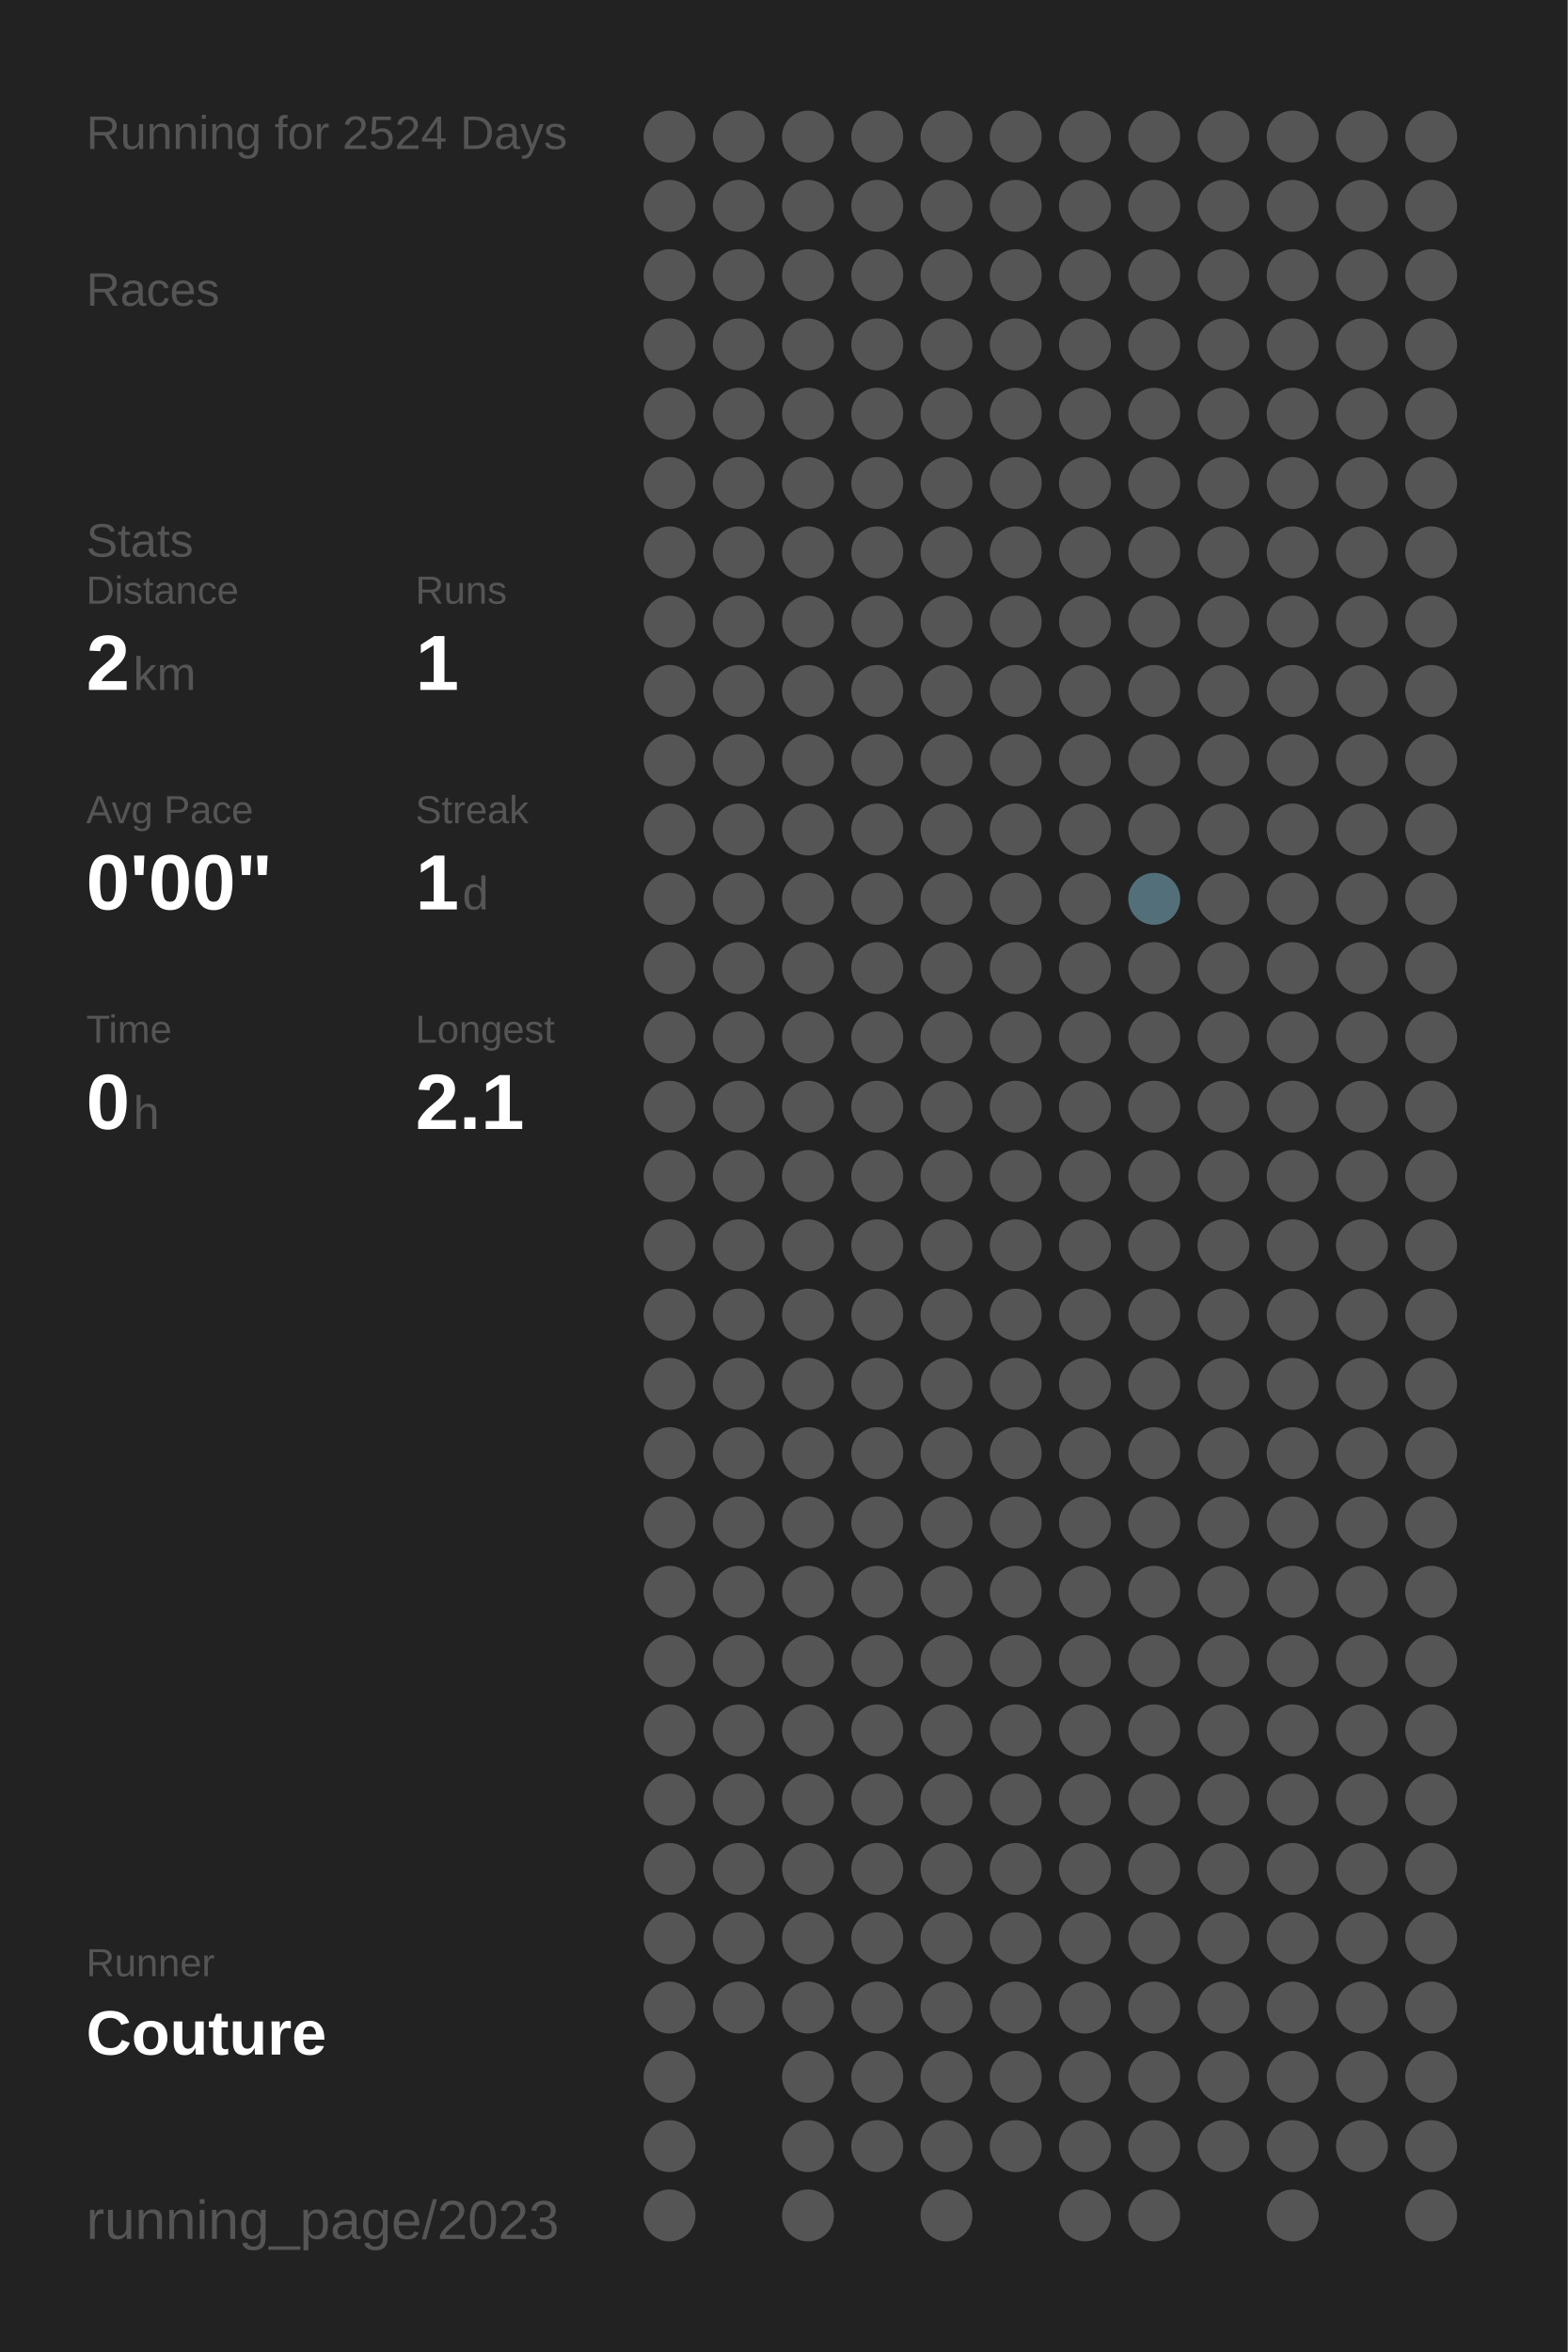
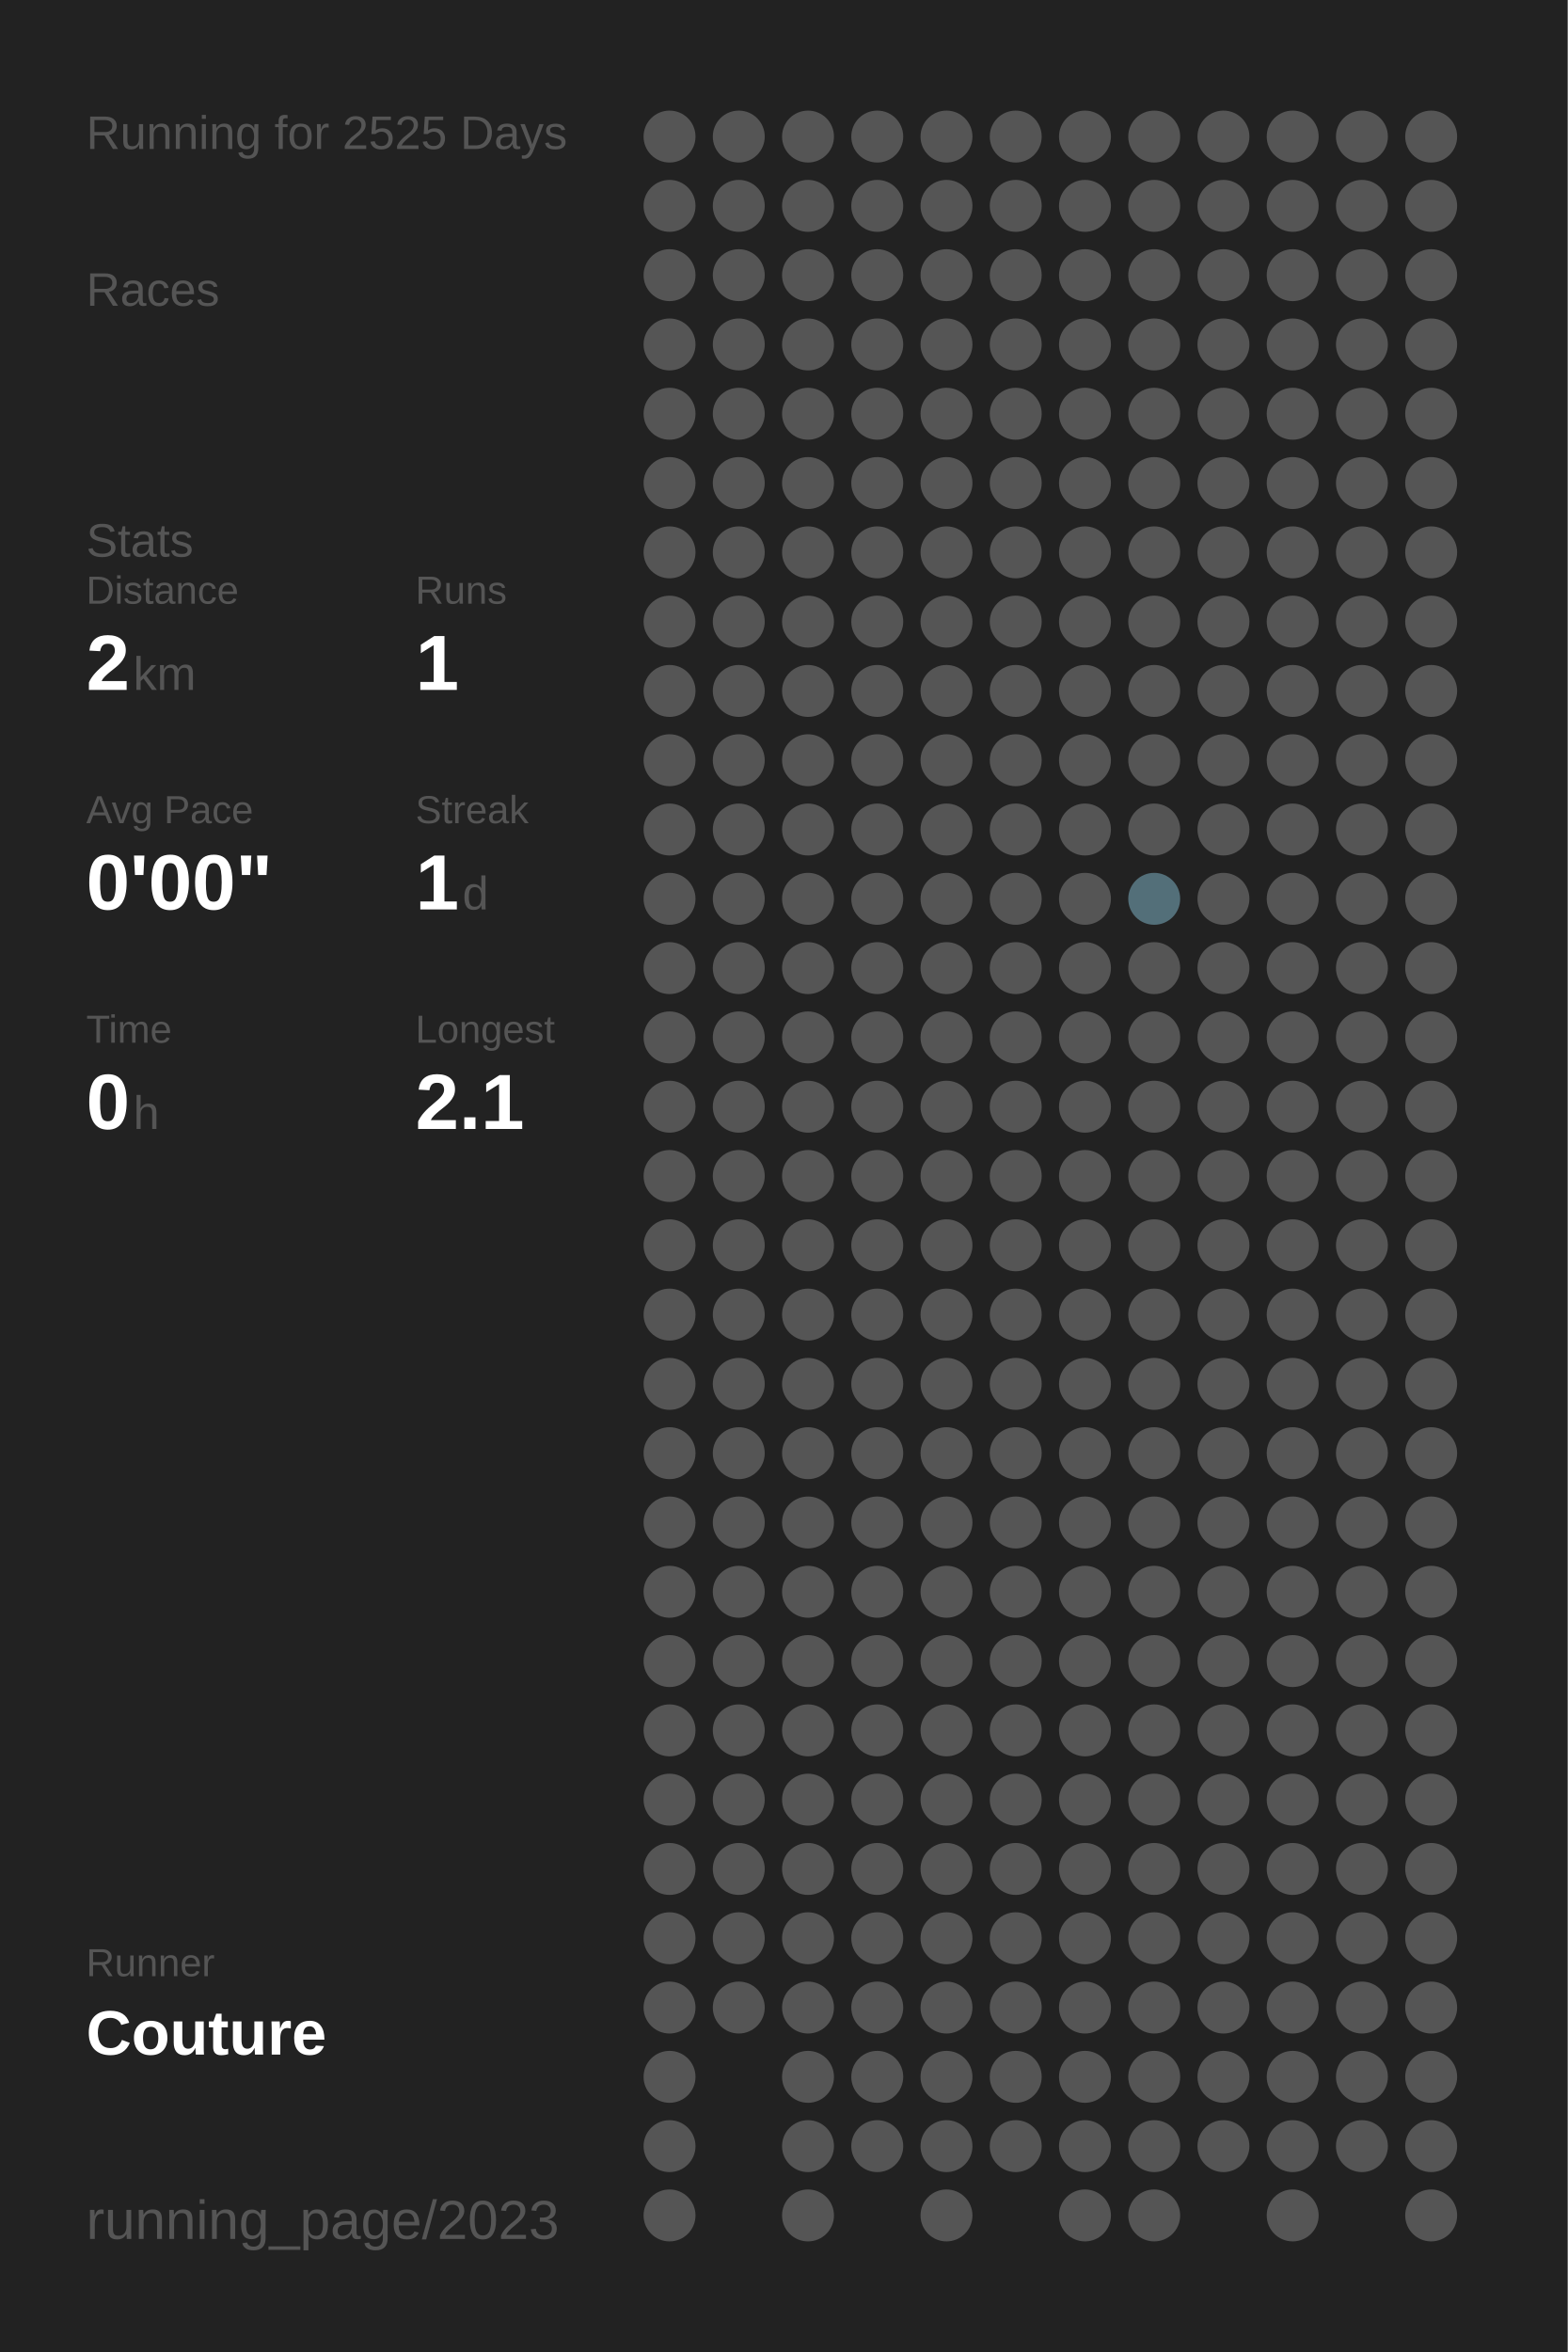
<svg xmlns="http://www.w3.org/2000/svg" baseProfile="full" height="300mm" version="1.1" viewBox="0,0,200,300" width="200mm">
  <defs />
  <rect fill="#222222" height="300" width="200" x="0" y="0" />
-   <text fill="#555555" style="font-size:6px; font-family:Arial;" x="11" y="19">Running for 2524 Days</text>
+   <text fill="#555555" style="font-size:6px; font-family:Arial;" x="11" y="19">Running for 2525 Days</text>
  <text fill="#555555" style="font-size:6px; font-family:Arial;" x="11" y="39">Races</text>
  <text fill="#555555" style="font-size:6px; font-family:Arial;" x="11" y="71">Stats</text>
  <text fill="#555555" style="font-size:5px; font-family:Arial;" x="11" y="77">Distance</text>
  <text fill="#FFFFFF" style="font-size:10px; font-family:Arial; font-weight:bold;" x="11" y="88">2</text>
  <text fill="#555555" style="font-size:6px; font-family:Arial;" x="17" y="88">km</text>
  <text fill="#555555" style="font-size:5px; font-family:Arial;" x="53" y="77">Runs</text>
  <text fill="#FFFFFF" style="font-size:10px; font-family:Arial; font-weight:bold;" x="53" y="88">1</text>
  <text fill="#555555" style="font-size:5px; font-family:Arial;" x="11" y="105">Avg Pace</text>
  <text fill="#FFFFFF" style="font-size:10px; font-family:Arial; font-weight:bold;" x="11" y="116">0'00"</text>
  <text fill="#555555" style="font-size:5px; font-family:Arial;" x="53" y="105">Streak</text>
  <text fill="#FFFFFF" style="font-size:10px; font-family:Arial; font-weight:bold;" x="53" y="116">1</text>
  <text fill="#555555" style="font-size:6px; font-family:Arial;" x="59" y="116">d</text>
  <text fill="#555555" style="font-size:5px; font-family:Arial;" x="11" y="133">Time</text>
  <text fill="#FFFFFF" style="font-size:10px; font-family:Arial; font-weight:bold;" x="11" y="144">0</text>
  <text fill="#555555" style="font-size:6px; font-family:Arial;" x="17" y="144">h</text>
  <text fill="#555555" style="font-size:5px; font-family:Arial;" x="53" y="133">Longest</text>
  <text fill="#FFFFFF" style="font-size:10px; font-family:Arial; font-weight:bold;" x="53" y="144">2.1</text>
  <text fill="#555555" style="font-size:5px; font-family:Arial;" x="11" y="252.065">Runner</text>
  <text fill="#FFFFFF" style="font-size:8px; font-family:Arial; font-weight:bold;" x="11" y="262.065">Couture</text>
  <text fill="#555555" style="font-size:7px; font-family:Arial;" x="11" y="285.581">running_page/2023</text>
  <circle cx="85.417" cy="17.419" fill="#555555" r="3.312" />
  <circle cx="85.417" cy="26.258" fill="#555555" r="3.312" />
  <circle cx="85.417" cy="35.097" fill="#555555" r="3.312" />
  <circle cx="85.417" cy="43.935" fill="#555555" r="3.312" />
  <circle cx="85.417" cy="52.774" fill="#555555" r="3.312" />
  <circle cx="85.417" cy="61.613" fill="#555555" r="3.312" />
  <circle cx="85.417" cy="70.452" fill="#555555" r="3.312" />
  <circle cx="85.417" cy="79.29" fill="#555555" r="3.312" />
  <circle cx="85.417" cy="88.129" fill="#555555" r="3.312" />
  <circle cx="85.417" cy="96.968" fill="#555555" r="3.312" />
  <circle cx="85.417" cy="105.806" fill="#555555" r="3.312" />
  <circle cx="85.417" cy="114.645" fill="#555555" r="3.312" />
  <circle cx="85.417" cy="123.484" fill="#555555" r="3.312" />
  <circle cx="85.417" cy="132.323" fill="#555555" r="3.312" />
  <circle cx="85.417" cy="141.161" fill="#555555" r="3.312" />
  <circle cx="85.417" cy="150" fill="#555555" r="3.312" />
  <circle cx="85.417" cy="158.839" fill="#555555" r="3.312" />
  <circle cx="85.417" cy="167.677" fill="#555555" r="3.312" />
  <circle cx="85.417" cy="176.516" fill="#555555" r="3.312" />
  <circle cx="85.417" cy="185.355" fill="#555555" r="3.312" />
  <circle cx="85.417" cy="194.194" fill="#555555" r="3.312" />
  <circle cx="85.417" cy="203.032" fill="#555555" r="3.312" />
  <circle cx="85.417" cy="211.871" fill="#555555" r="3.312" />
  <circle cx="85.417" cy="220.71" fill="#555555" r="3.312" />
  <circle cx="85.417" cy="229.548" fill="#555555" r="3.312" />
  <circle cx="85.417" cy="238.387" fill="#555555" r="3.312" />
  <circle cx="85.417" cy="247.226" fill="#555555" r="3.312" />
  <circle cx="85.417" cy="256.065" fill="#555555" r="3.312" />
  <circle cx="85.417" cy="264.903" fill="#555555" r="3.312" />
  <circle cx="85.417" cy="273.742" fill="#555555" r="3.312" />
  <circle cx="85.417" cy="282.581" fill="#555555" r="3.312" />
  <circle cx="94.25" cy="17.419" fill="#555555" r="3.312" />
  <circle cx="94.25" cy="26.258" fill="#555555" r="3.312" />
  <circle cx="94.25" cy="35.097" fill="#555555" r="3.312" />
  <circle cx="94.25" cy="43.935" fill="#555555" r="3.312" />
  <circle cx="94.25" cy="52.774" fill="#555555" r="3.312" />
  <circle cx="94.25" cy="61.613" fill="#555555" r="3.312" />
  <circle cx="94.25" cy="70.452" fill="#555555" r="3.312" />
  <circle cx="94.25" cy="79.29" fill="#555555" r="3.312" />
  <circle cx="94.25" cy="88.129" fill="#555555" r="3.312" />
  <circle cx="94.25" cy="96.968" fill="#555555" r="3.312" />
  <circle cx="94.25" cy="105.806" fill="#555555" r="3.312" />
  <circle cx="94.25" cy="114.645" fill="#555555" r="3.312" />
  <circle cx="94.25" cy="123.484" fill="#555555" r="3.312" />
  <circle cx="94.25" cy="132.323" fill="#555555" r="3.312" />
  <circle cx="94.25" cy="141.161" fill="#555555" r="3.312" />
  <circle cx="94.25" cy="150" fill="#555555" r="3.312" />
  <circle cx="94.25" cy="158.839" fill="#555555" r="3.312" />
  <circle cx="94.25" cy="167.677" fill="#555555" r="3.312" />
  <circle cx="94.25" cy="176.516" fill="#555555" r="3.312" />
  <circle cx="94.25" cy="185.355" fill="#555555" r="3.312" />
  <circle cx="94.25" cy="194.194" fill="#555555" r="3.312" />
  <circle cx="94.25" cy="203.032" fill="#555555" r="3.312" />
  <circle cx="94.25" cy="211.871" fill="#555555" r="3.312" />
  <circle cx="94.25" cy="220.71" fill="#555555" r="3.312" />
  <circle cx="94.25" cy="229.548" fill="#555555" r="3.312" />
  <circle cx="94.25" cy="238.387" fill="#555555" r="3.312" />
  <circle cx="94.25" cy="247.226" fill="#555555" r="3.312" />
  <circle cx="94.25" cy="256.065" fill="#555555" r="3.312" />
  <circle cx="103.083" cy="17.419" fill="#555555" r="3.312" />
  <circle cx="103.083" cy="26.258" fill="#555555" r="3.312" />
  <circle cx="103.083" cy="35.097" fill="#555555" r="3.312" />
  <circle cx="103.083" cy="43.935" fill="#555555" r="3.312" />
  <circle cx="103.083" cy="52.774" fill="#555555" r="3.312" />
  <circle cx="103.083" cy="61.613" fill="#555555" r="3.312" />
  <circle cx="103.083" cy="70.452" fill="#555555" r="3.312" />
  <circle cx="103.083" cy="79.29" fill="#555555" r="3.312" />
  <circle cx="103.083" cy="88.129" fill="#555555" r="3.312" />
  <circle cx="103.083" cy="96.968" fill="#555555" r="3.312" />
  <circle cx="103.083" cy="105.806" fill="#555555" r="3.312" />
  <circle cx="103.083" cy="114.645" fill="#555555" r="3.312" />
  <circle cx="103.083" cy="123.484" fill="#555555" r="3.312" />
  <circle cx="103.083" cy="132.323" fill="#555555" r="3.312" />
  <circle cx="103.083" cy="141.161" fill="#555555" r="3.312" />
  <circle cx="103.083" cy="150" fill="#555555" r="3.312" />
  <circle cx="103.083" cy="158.839" fill="#555555" r="3.312" />
  <circle cx="103.083" cy="167.677" fill="#555555" r="3.312" />
  <circle cx="103.083" cy="176.516" fill="#555555" r="3.312" />
  <circle cx="103.083" cy="185.355" fill="#555555" r="3.312" />
  <circle cx="103.083" cy="194.194" fill="#555555" r="3.312" />
  <circle cx="103.083" cy="203.032" fill="#555555" r="3.312" />
  <circle cx="103.083" cy="211.871" fill="#555555" r="3.312" />
  <circle cx="103.083" cy="220.71" fill="#555555" r="3.312" />
  <circle cx="103.083" cy="229.548" fill="#555555" r="3.312" />
  <circle cx="103.083" cy="238.387" fill="#555555" r="3.312" />
  <circle cx="103.083" cy="247.226" fill="#555555" r="3.312" />
  <circle cx="103.083" cy="256.065" fill="#555555" r="3.312" />
  <circle cx="103.083" cy="264.903" fill="#555555" r="3.312" />
  <circle cx="103.083" cy="273.742" fill="#555555" r="3.312" />
  <circle cx="103.083" cy="282.581" fill="#555555" r="3.312" />
  <circle cx="111.917" cy="17.419" fill="#555555" r="3.312" />
  <circle cx="111.917" cy="26.258" fill="#555555" r="3.312" />
  <circle cx="111.917" cy="35.097" fill="#555555" r="3.312" />
  <circle cx="111.917" cy="43.935" fill="#555555" r="3.312" />
  <circle cx="111.917" cy="52.774" fill="#555555" r="3.312" />
  <circle cx="111.917" cy="61.613" fill="#555555" r="3.312" />
  <circle cx="111.917" cy="70.452" fill="#555555" r="3.312" />
  <circle cx="111.917" cy="79.29" fill="#555555" r="3.312" />
  <circle cx="111.917" cy="88.129" fill="#555555" r="3.312" />
  <circle cx="111.917" cy="96.968" fill="#555555" r="3.312" />
  <circle cx="111.917" cy="105.806" fill="#555555" r="3.312" />
  <circle cx="111.917" cy="114.645" fill="#555555" r="3.312" />
  <circle cx="111.917" cy="123.484" fill="#555555" r="3.312" />
  <circle cx="111.917" cy="132.323" fill="#555555" r="3.312" />
  <circle cx="111.917" cy="141.161" fill="#555555" r="3.312" />
  <circle cx="111.917" cy="150" fill="#555555" r="3.312" />
  <circle cx="111.917" cy="158.839" fill="#555555" r="3.312" />
  <circle cx="111.917" cy="167.677" fill="#555555" r="3.312" />
  <circle cx="111.917" cy="176.516" fill="#555555" r="3.312" />
  <circle cx="111.917" cy="185.355" fill="#555555" r="3.312" />
  <circle cx="111.917" cy="194.194" fill="#555555" r="3.312" />
  <circle cx="111.917" cy="203.032" fill="#555555" r="3.312" />
  <circle cx="111.917" cy="211.871" fill="#555555" r="3.312" />
  <circle cx="111.917" cy="220.71" fill="#555555" r="3.312" />
  <circle cx="111.917" cy="229.548" fill="#555555" r="3.312" />
  <circle cx="111.917" cy="238.387" fill="#555555" r="3.312" />
  <circle cx="111.917" cy="247.226" fill="#555555" r="3.312" />
  <circle cx="111.917" cy="256.065" fill="#555555" r="3.312" />
  <circle cx="111.917" cy="264.903" fill="#555555" r="3.312" />
  <circle cx="111.917" cy="273.742" fill="#555555" r="3.312" />
  <circle cx="120.75" cy="17.419" fill="#555555" r="3.312" />
  <circle cx="120.75" cy="26.258" fill="#555555" r="3.312" />
  <circle cx="120.75" cy="35.097" fill="#555555" r="3.312" />
  <circle cx="120.75" cy="43.935" fill="#555555" r="3.312" />
  <circle cx="120.75" cy="52.774" fill="#555555" r="3.312" />
  <circle cx="120.75" cy="61.613" fill="#555555" r="3.312" />
  <circle cx="120.75" cy="70.452" fill="#555555" r="3.312" />
  <circle cx="120.75" cy="79.29" fill="#555555" r="3.312" />
  <circle cx="120.75" cy="88.129" fill="#555555" r="3.312" />
  <circle cx="120.75" cy="96.968" fill="#555555" r="3.312" />
  <circle cx="120.75" cy="105.806" fill="#555555" r="3.312" />
  <circle cx="120.75" cy="114.645" fill="#555555" r="3.312" />
  <circle cx="120.75" cy="123.484" fill="#555555" r="3.312" />
  <circle cx="120.75" cy="132.323" fill="#555555" r="3.312" />
  <circle cx="120.75" cy="141.161" fill="#555555" r="3.312" />
  <circle cx="120.75" cy="150" fill="#555555" r="3.312" />
  <circle cx="120.75" cy="158.839" fill="#555555" r="3.312" />
  <circle cx="120.75" cy="167.677" fill="#555555" r="3.312" />
  <circle cx="120.75" cy="176.516" fill="#555555" r="3.312" />
  <circle cx="120.75" cy="185.355" fill="#555555" r="3.312" />
  <circle cx="120.75" cy="194.194" fill="#555555" r="3.312" />
  <circle cx="120.75" cy="203.032" fill="#555555" r="3.312" />
  <circle cx="120.75" cy="211.871" fill="#555555" r="3.312" />
  <circle cx="120.75" cy="220.71" fill="#555555" r="3.312" />
  <circle cx="120.75" cy="229.548" fill="#555555" r="3.312" />
  <circle cx="120.75" cy="238.387" fill="#555555" r="3.312" />
  <circle cx="120.75" cy="247.226" fill="#555555" r="3.312" />
  <circle cx="120.75" cy="256.065" fill="#555555" r="3.312" />
  <circle cx="120.75" cy="264.903" fill="#555555" r="3.312" />
  <circle cx="120.75" cy="273.742" fill="#555555" r="3.312" />
  <circle cx="120.75" cy="282.581" fill="#555555" r="3.312" />
  <circle cx="129.583" cy="17.419" fill="#555555" r="3.312" />
  <circle cx="129.583" cy="26.258" fill="#555555" r="3.312" />
  <circle cx="129.583" cy="35.097" fill="#555555" r="3.312" />
  <circle cx="129.583" cy="43.935" fill="#555555" r="3.312" />
  <circle cx="129.583" cy="52.774" fill="#555555" r="3.312" />
  <circle cx="129.583" cy="61.613" fill="#555555" r="3.312" />
  <circle cx="129.583" cy="70.452" fill="#555555" r="3.312" />
  <circle cx="129.583" cy="79.29" fill="#555555" r="3.312" />
  <circle cx="129.583" cy="88.129" fill="#555555" r="3.312" />
  <circle cx="129.583" cy="96.968" fill="#555555" r="3.312" />
  <circle cx="129.583" cy="105.806" fill="#555555" r="3.312" />
  <circle cx="129.583" cy="114.645" fill="#555555" r="3.312" />
  <circle cx="129.583" cy="123.484" fill="#555555" r="3.312" />
  <circle cx="129.583" cy="132.323" fill="#555555" r="3.312" />
  <circle cx="129.583" cy="141.161" fill="#555555" r="3.312" />
  <circle cx="129.583" cy="150" fill="#555555" r="3.312" />
  <circle cx="129.583" cy="158.839" fill="#555555" r="3.312" />
  <circle cx="129.583" cy="167.677" fill="#555555" r="3.312" />
  <circle cx="129.583" cy="176.516" fill="#555555" r="3.312" />
  <circle cx="129.583" cy="185.355" fill="#555555" r="3.312" />
  <circle cx="129.583" cy="194.194" fill="#555555" r="3.312" />
  <circle cx="129.583" cy="203.032" fill="#555555" r="3.312" />
  <circle cx="129.583" cy="211.871" fill="#555555" r="3.312" />
  <circle cx="129.583" cy="220.71" fill="#555555" r="3.312" />
  <circle cx="129.583" cy="229.548" fill="#555555" r="3.312" />
  <circle cx="129.583" cy="238.387" fill="#555555" r="3.312" />
  <circle cx="129.583" cy="247.226" fill="#555555" r="3.312" />
  <circle cx="129.583" cy="256.065" fill="#555555" r="3.312" />
  <circle cx="129.583" cy="264.903" fill="#555555" r="3.312" />
  <circle cx="129.583" cy="273.742" fill="#555555" r="3.312" />
  <circle cx="138.417" cy="17.419" fill="#555555" r="3.312" />
  <circle cx="138.417" cy="26.258" fill="#555555" r="3.312" />
  <circle cx="138.417" cy="35.097" fill="#555555" r="3.312" />
  <circle cx="138.417" cy="43.935" fill="#555555" r="3.312" />
  <circle cx="138.417" cy="52.774" fill="#555555" r="3.312" />
  <circle cx="138.417" cy="61.613" fill="#555555" r="3.312" />
  <circle cx="138.417" cy="70.452" fill="#555555" r="3.312" />
  <circle cx="138.417" cy="79.29" fill="#555555" r="3.312" />
  <circle cx="138.417" cy="88.129" fill="#555555" r="3.312" />
  <circle cx="138.417" cy="96.968" fill="#555555" r="3.312" />
  <circle cx="138.417" cy="105.806" fill="#555555" r="3.312" />
  <circle cx="138.417" cy="114.645" fill="#555555" r="3.312" />
  <circle cx="138.417" cy="123.484" fill="#555555" r="3.312" />
  <circle cx="138.417" cy="132.323" fill="#555555" r="3.312" />
  <circle cx="138.417" cy="141.161" fill="#555555" r="3.312" />
  <circle cx="138.417" cy="150" fill="#555555" r="3.312" />
  <circle cx="138.417" cy="158.839" fill="#555555" r="3.312" />
  <circle cx="138.417" cy="167.677" fill="#555555" r="3.312" />
  <circle cx="138.417" cy="176.516" fill="#555555" r="3.312" />
  <circle cx="138.417" cy="185.355" fill="#555555" r="3.312" />
  <circle cx="138.417" cy="194.194" fill="#555555" r="3.312" />
  <circle cx="138.417" cy="203.032" fill="#555555" r="3.312" />
  <circle cx="138.417" cy="211.871" fill="#555555" r="3.312" />
  <circle cx="138.417" cy="220.71" fill="#555555" r="3.312" />
  <circle cx="138.417" cy="229.548" fill="#555555" r="3.312" />
  <circle cx="138.417" cy="238.387" fill="#555555" r="3.312" />
  <circle cx="138.417" cy="247.226" fill="#555555" r="3.312" />
  <circle cx="138.417" cy="256.065" fill="#555555" r="3.312" />
  <circle cx="138.417" cy="264.903" fill="#555555" r="3.312" />
  <circle cx="138.417" cy="273.742" fill="#555555" r="3.312" />
  <circle cx="138.417" cy="282.581" fill="#555555" r="3.312" />
  <circle cx="147.25" cy="17.419" fill="#555555" r="3.312" />
  <circle cx="147.25" cy="26.258" fill="#555555" r="3.312" />
  <circle cx="147.25" cy="35.097" fill="#555555" r="3.312" />
  <circle cx="147.25" cy="43.935" fill="#555555" r="3.312" />
  <circle cx="147.25" cy="52.774" fill="#555555" r="3.312" />
  <circle cx="147.25" cy="61.613" fill="#555555" r="3.312" />
  <circle cx="147.25" cy="70.452" fill="#555555" r="3.312" />
  <circle cx="147.25" cy="79.29" fill="#555555" r="3.312" />
  <circle cx="147.25" cy="88.129" fill="#555555" r="3.312" />
  <circle cx="147.25" cy="96.968" fill="#555555" r="3.312" />
  <circle cx="147.25" cy="105.806" fill="#555555" r="3.312" />
  <circle cx="147.25" cy="114.645" fill="#536f79" r="3.312" />
  <circle cx="147.25" cy="123.484" fill="#555555" r="3.312" />
  <circle cx="147.25" cy="132.323" fill="#555555" r="3.312" />
  <circle cx="147.25" cy="141.161" fill="#555555" r="3.312" />
  <circle cx="147.25" cy="150" fill="#555555" r="3.312" />
  <circle cx="147.25" cy="158.839" fill="#555555" r="3.312" />
  <circle cx="147.25" cy="167.677" fill="#555555" r="3.312" />
  <circle cx="147.25" cy="176.516" fill="#555555" r="3.312" />
  <circle cx="147.25" cy="185.355" fill="#555555" r="3.312" />
  <circle cx="147.25" cy="194.194" fill="#555555" r="3.312" />
  <circle cx="147.25" cy="203.032" fill="#555555" r="3.312" />
  <circle cx="147.25" cy="211.871" fill="#555555" r="3.312" />
  <circle cx="147.25" cy="220.71" fill="#555555" r="3.312" />
  <circle cx="147.25" cy="229.548" fill="#555555" r="3.312" />
  <circle cx="147.25" cy="238.387" fill="#555555" r="3.312" />
  <circle cx="147.25" cy="247.226" fill="#555555" r="3.312" />
  <circle cx="147.25" cy="256.065" fill="#555555" r="3.312" />
  <circle cx="147.25" cy="264.903" fill="#555555" r="3.312" />
  <circle cx="147.25" cy="273.742" fill="#555555" r="3.312" />
  <circle cx="147.25" cy="282.581" fill="#555555" r="3.312" />
  <circle cx="156.083" cy="17.419" fill="#555555" r="3.312" />
  <circle cx="156.083" cy="26.258" fill="#555555" r="3.312" />
  <circle cx="156.083" cy="35.097" fill="#555555" r="3.312" />
  <circle cx="156.083" cy="43.935" fill="#555555" r="3.312" />
  <circle cx="156.083" cy="52.774" fill="#555555" r="3.312" />
  <circle cx="156.083" cy="61.613" fill="#555555" r="3.312" />
  <circle cx="156.083" cy="70.452" fill="#555555" r="3.312" />
  <circle cx="156.083" cy="79.29" fill="#555555" r="3.312" />
  <circle cx="156.083" cy="88.129" fill="#555555" r="3.312" />
  <circle cx="156.083" cy="96.968" fill="#555555" r="3.312" />
  <circle cx="156.083" cy="105.806" fill="#555555" r="3.312" />
  <circle cx="156.083" cy="114.645" fill="#555555" r="3.312" />
  <circle cx="156.083" cy="123.484" fill="#555555" r="3.312" />
  <circle cx="156.083" cy="132.323" fill="#555555" r="3.312" />
  <circle cx="156.083" cy="141.161" fill="#555555" r="3.312" />
  <circle cx="156.083" cy="150" fill="#555555" r="3.312" />
  <circle cx="156.083" cy="158.839" fill="#555555" r="3.312" />
  <circle cx="156.083" cy="167.677" fill="#555555" r="3.312" />
  <circle cx="156.083" cy="176.516" fill="#555555" r="3.312" />
  <circle cx="156.083" cy="185.355" fill="#555555" r="3.312" />
  <circle cx="156.083" cy="194.194" fill="#555555" r="3.312" />
  <circle cx="156.083" cy="203.032" fill="#555555" r="3.312" />
  <circle cx="156.083" cy="211.871" fill="#555555" r="3.312" />
  <circle cx="156.083" cy="220.71" fill="#555555" r="3.312" />
  <circle cx="156.083" cy="229.548" fill="#555555" r="3.312" />
  <circle cx="156.083" cy="238.387" fill="#555555" r="3.312" />
  <circle cx="156.083" cy="247.226" fill="#555555" r="3.312" />
  <circle cx="156.083" cy="256.065" fill="#555555" r="3.312" />
  <circle cx="156.083" cy="264.903" fill="#555555" r="3.312" />
  <circle cx="156.083" cy="273.742" fill="#555555" r="3.312" />
  <circle cx="164.917" cy="17.419" fill="#555555" r="3.312" />
  <circle cx="164.917" cy="26.258" fill="#555555" r="3.312" />
  <circle cx="164.917" cy="35.097" fill="#555555" r="3.312" />
  <circle cx="164.917" cy="43.935" fill="#555555" r="3.312" />
  <circle cx="164.917" cy="52.774" fill="#555555" r="3.312" />
  <circle cx="164.917" cy="61.613" fill="#555555" r="3.312" />
  <circle cx="164.917" cy="70.452" fill="#555555" r="3.312" />
  <circle cx="164.917" cy="79.29" fill="#555555" r="3.312" />
  <circle cx="164.917" cy="88.129" fill="#555555" r="3.312" />
  <circle cx="164.917" cy="96.968" fill="#555555" r="3.312" />
  <circle cx="164.917" cy="105.806" fill="#555555" r="3.312" />
  <circle cx="164.917" cy="114.645" fill="#555555" r="3.312" />
  <circle cx="164.917" cy="123.484" fill="#555555" r="3.312" />
  <circle cx="164.917" cy="132.323" fill="#555555" r="3.312" />
  <circle cx="164.917" cy="141.161" fill="#555555" r="3.312" />
  <circle cx="164.917" cy="150" fill="#555555" r="3.312" />
  <circle cx="164.917" cy="158.839" fill="#555555" r="3.312" />
  <circle cx="164.917" cy="167.677" fill="#555555" r="3.312" />
  <circle cx="164.917" cy="176.516" fill="#555555" r="3.312" />
  <circle cx="164.917" cy="185.355" fill="#555555" r="3.312" />
  <circle cx="164.917" cy="194.194" fill="#555555" r="3.312" />
  <circle cx="164.917" cy="203.032" fill="#555555" r="3.312" />
  <circle cx="164.917" cy="211.871" fill="#555555" r="3.312" />
  <circle cx="164.917" cy="220.71" fill="#555555" r="3.312" />
  <circle cx="164.917" cy="229.548" fill="#555555" r="3.312" />
  <circle cx="164.917" cy="238.387" fill="#555555" r="3.312" />
  <circle cx="164.917" cy="247.226" fill="#555555" r="3.312" />
  <circle cx="164.917" cy="256.065" fill="#555555" r="3.312" />
  <circle cx="164.917" cy="264.903" fill="#555555" r="3.312" />
  <circle cx="164.917" cy="273.742" fill="#555555" r="3.312" />
  <circle cx="164.917" cy="282.581" fill="#555555" r="3.312" />
  <circle cx="173.75" cy="17.419" fill="#555555" r="3.312" />
  <circle cx="173.75" cy="26.258" fill="#555555" r="3.312" />
  <circle cx="173.75" cy="35.097" fill="#555555" r="3.312" />
  <circle cx="173.75" cy="43.935" fill="#555555" r="3.312" />
  <circle cx="173.75" cy="52.774" fill="#555555" r="3.312" />
  <circle cx="173.75" cy="61.613" fill="#555555" r="3.312" />
  <circle cx="173.75" cy="70.452" fill="#555555" r="3.312" />
  <circle cx="173.75" cy="79.29" fill="#555555" r="3.312" />
  <circle cx="173.75" cy="88.129" fill="#555555" r="3.312" />
  <circle cx="173.75" cy="96.968" fill="#555555" r="3.312" />
  <circle cx="173.75" cy="105.806" fill="#555555" r="3.312" />
  <circle cx="173.75" cy="114.645" fill="#555555" r="3.312" />
  <circle cx="173.75" cy="123.484" fill="#555555" r="3.312" />
  <circle cx="173.75" cy="132.323" fill="#555555" r="3.312" />
  <circle cx="173.75" cy="141.161" fill="#555555" r="3.312" />
  <circle cx="173.75" cy="150" fill="#555555" r="3.312" />
  <circle cx="173.75" cy="158.839" fill="#555555" r="3.312" />
  <circle cx="173.75" cy="167.677" fill="#555555" r="3.312" />
  <circle cx="173.75" cy="176.516" fill="#555555" r="3.312" />
  <circle cx="173.75" cy="185.355" fill="#555555" r="3.312" />
  <circle cx="173.75" cy="194.194" fill="#555555" r="3.312" />
  <circle cx="173.75" cy="203.032" fill="#555555" r="3.312" />
  <circle cx="173.75" cy="211.871" fill="#555555" r="3.312" />
  <circle cx="173.75" cy="220.71" fill="#555555" r="3.312" />
  <circle cx="173.75" cy="229.548" fill="#555555" r="3.312" />
  <circle cx="173.75" cy="238.387" fill="#555555" r="3.312" />
  <circle cx="173.75" cy="247.226" fill="#555555" r="3.312" />
  <circle cx="173.75" cy="256.065" fill="#555555" r="3.312" />
  <circle cx="173.75" cy="264.903" fill="#555555" r="3.312" />
  <circle cx="173.75" cy="273.742" fill="#555555" r="3.312" />
  <circle cx="182.583" cy="17.419" fill="#555555" r="3.312" />
  <circle cx="182.583" cy="26.258" fill="#555555" r="3.312" />
  <circle cx="182.583" cy="35.097" fill="#555555" r="3.312" />
  <circle cx="182.583" cy="43.935" fill="#555555" r="3.312" />
  <circle cx="182.583" cy="52.774" fill="#555555" r="3.312" />
  <circle cx="182.583" cy="61.613" fill="#555555" r="3.312" />
  <circle cx="182.583" cy="70.452" fill="#555555" r="3.312" />
  <circle cx="182.583" cy="79.29" fill="#555555" r="3.312" />
  <circle cx="182.583" cy="88.129" fill="#555555" r="3.312" />
  <circle cx="182.583" cy="96.968" fill="#555555" r="3.312" />
  <circle cx="182.583" cy="105.806" fill="#555555" r="3.312" />
  <circle cx="182.583" cy="114.645" fill="#555555" r="3.312" />
  <circle cx="182.583" cy="123.484" fill="#555555" r="3.312" />
  <circle cx="182.583" cy="132.323" fill="#555555" r="3.312" />
  <circle cx="182.583" cy="141.161" fill="#555555" r="3.312" />
  <circle cx="182.583" cy="150" fill="#555555" r="3.312" />
  <circle cx="182.583" cy="158.839" fill="#555555" r="3.312" />
  <circle cx="182.583" cy="167.677" fill="#555555" r="3.312" />
  <circle cx="182.583" cy="176.516" fill="#555555" r="3.312" />
  <circle cx="182.583" cy="185.355" fill="#555555" r="3.312" />
  <circle cx="182.583" cy="194.194" fill="#555555" r="3.312" />
  <circle cx="182.583" cy="203.032" fill="#555555" r="3.312" />
  <circle cx="182.583" cy="211.871" fill="#555555" r="3.312" />
  <circle cx="182.583" cy="220.71" fill="#555555" r="3.312" />
  <circle cx="182.583" cy="229.548" fill="#555555" r="3.312" />
  <circle cx="182.583" cy="238.387" fill="#555555" r="3.312" />
  <circle cx="182.583" cy="247.226" fill="#555555" r="3.312" />
  <circle cx="182.583" cy="256.065" fill="#555555" r="3.312" />
  <circle cx="182.583" cy="264.903" fill="#555555" r="3.312" />
  <circle cx="182.583" cy="273.742" fill="#555555" r="3.312" />
  <circle cx="182.583" cy="282.581" fill="#555555" r="3.312" />
</svg>
